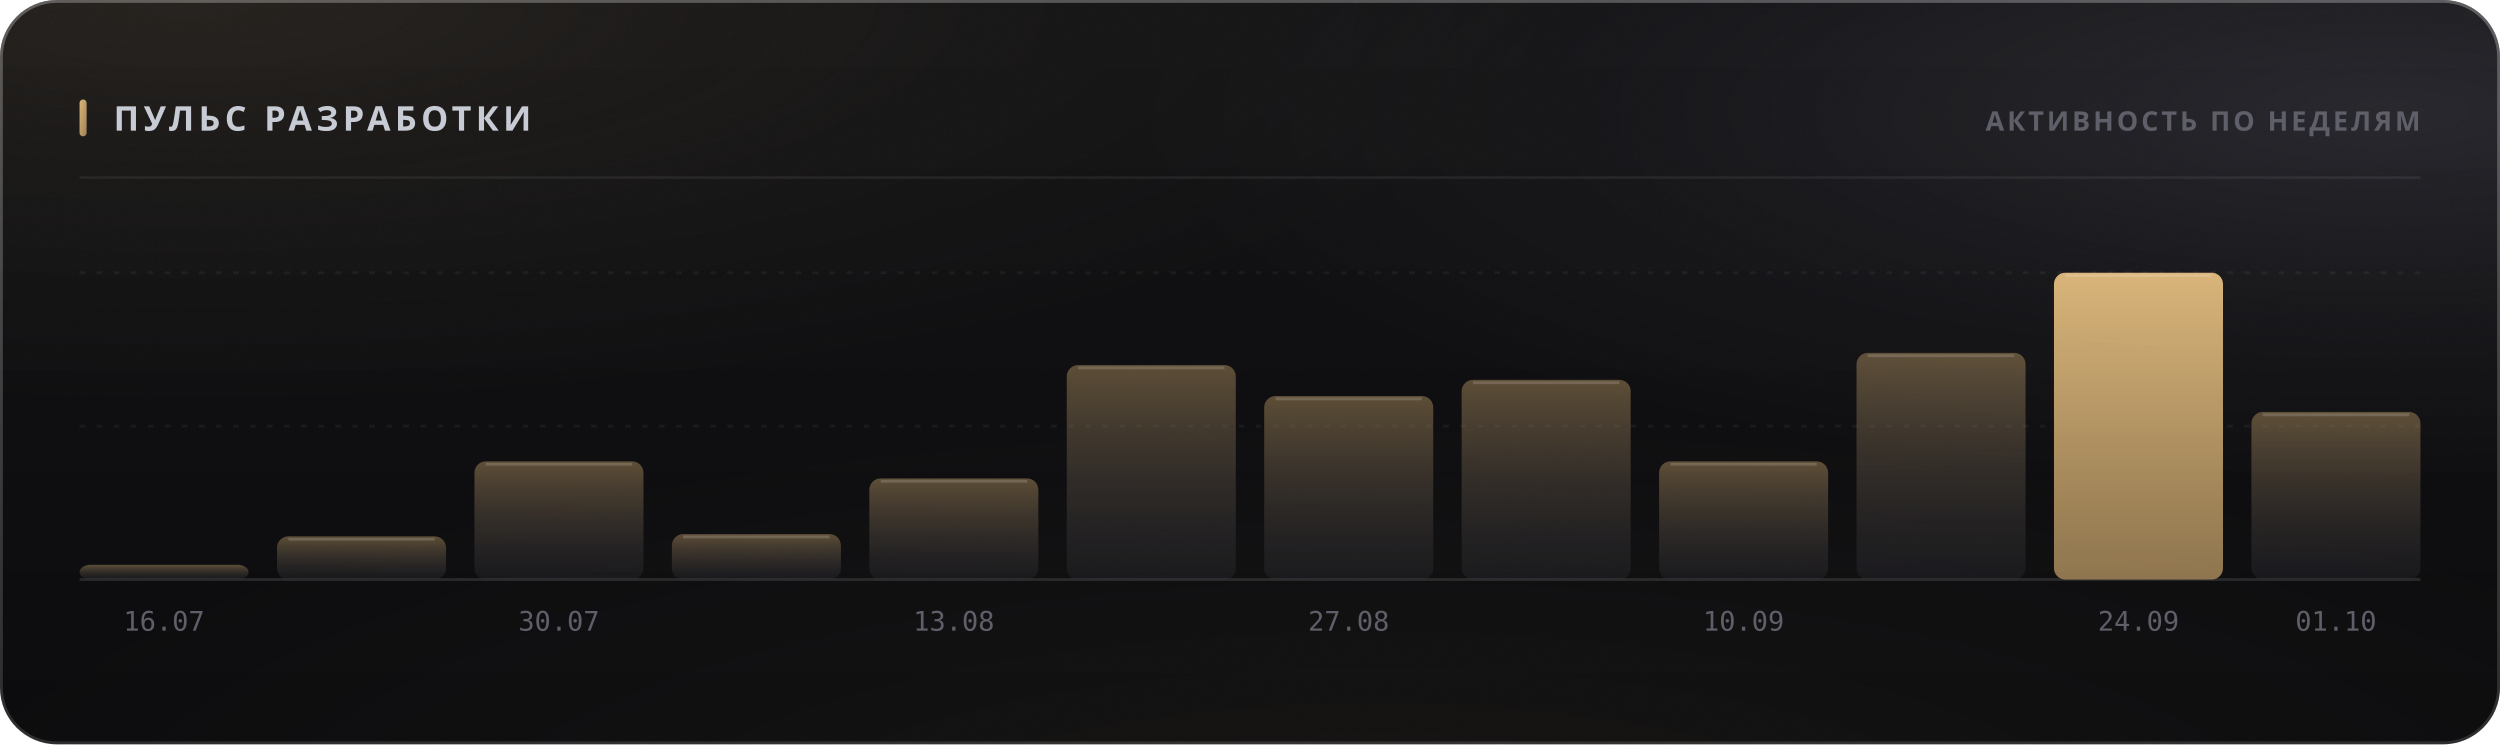
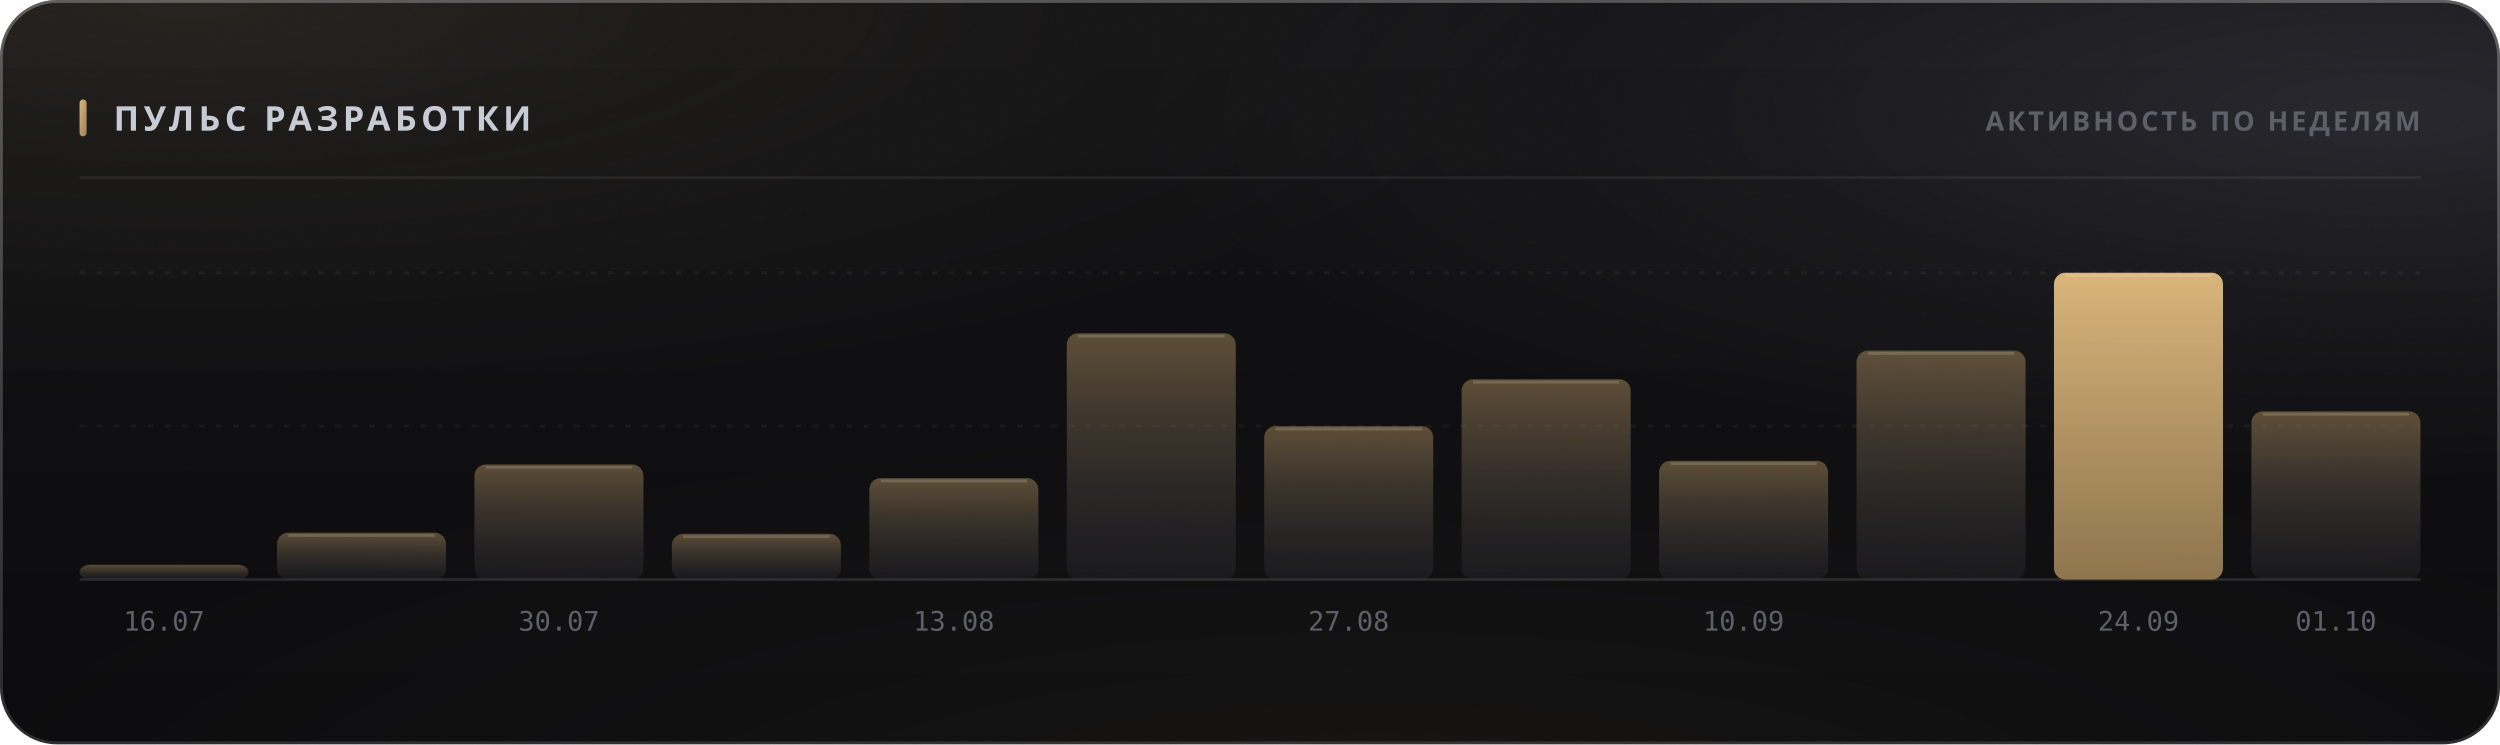
<svg xmlns="http://www.w3.org/2000/svg" width="880" height="262" viewBox="0 0 880 262" role="img">
  <style>
  text { font-family: -apple-system, BlinkMacSystemFont, 'Segoe UI', 'Noto Sans', Helvetica, Arial, sans-serif; }
  .mono { font-family: ui-monospace, 'SF Mono', 'Cascadia Mono', 'DejaVu Sans Mono', Menlo, Consolas, monospace; font-variant-numeric: tabular-nums; }
  .caps { letter-spacing: .1em; text-transform: uppercase; }

  @keyframes sheen  { from { transform: translateX(-120%); } to { transform: translateX(260%); } }
  @keyframes rise   { from { opacity: 0; transform: translateY(6px); } to { opacity: 1; transform: none; } }
  @keyframes slide  { from { opacity: 0; transform: translateX(-8px); } to { opacity: 1; transform: none; } }
  @keyframes grow   { from { transform: scaleY(0); } to { transform: scaleY(1); } }
  @keyframes widen  { from { transform: scaleX(0); } to { transform: scaleX(1); } }
  @keyframes draw   { from { stroke-dashoffset: 200; } to { stroke-dashoffset: 0; } }

  .sheen { animation: sheen 5.5s cubic-bezier(.45,0,.2,1) infinite; }
  .rise  { animation: rise .5s cubic-bezier(.16,1,.3,1) both; }
  .slide { animation: slide .42s cubic-bezier(.16,1,.3,1) both; }
  .bar   { transform-box: fill-box; transform-origin: 50% 100%;
           animation: grow .62s cubic-bezier(.16,1,.3,1) both; }
  .fill  { transform-box: fill-box; transform-origin: 0% 50%;
           animation: widen .8s cubic-bezier(.16,1,.3,1) both; }
  /* The hidden start state lives in the keyframes, never in the static rule.
     A renderer that ignores CSS animations then falls back to the FINISHED
     state — a drawn line, visible text — instead of an empty panel. */
  .spark { stroke-dasharray: 200;
           animation: draw 1.1s cubic-bezier(.16,1,.3,1) both; }

  @media (prefers-reduced-motion: reduce) {
    .sheen { animation: none; opacity: 0; }
    .rise, .slide, .bar, .fill, .spark { animation: none; opacity: 1; transform: none;
                                         stroke-dashoffset: 0; }
  }</style>
  <defs>
    <filter id="grain5" x="0" y="0" width="100%" height="100%">
      <feTurbulence type="fractalNoise" baseFrequency="0.85" numOctaves="3" stitchTiles="stitch" />
      <feColorMatrix type="saturate" values="0" />
    </filter>
    <linearGradient id="accent1" x1="0" y1="0" x2="1" y2="1">
      <stop offset="0%" stop-color="#d9b57a" />
      <stop offset="100%" stop-color="#9d8155" />
    </linearGradient>
    <radialGradient id="aurora6" cx="0.08" cy="0" r="0.55">
      <stop offset="0%" stop-color="#d9b47a" stop-opacity="0.1" />
      <stop offset="55%" stop-color="#d9b47a" stop-opacity="0.035" />
      <stop offset="100%" stop-color="#d9b47a" stop-opacity="0" />
    </radialGradient>
    <radialGradient id="aurora7" cx="0.95" cy="0.15" r="0.5">
      <stop offset="0%" stop-color="#706f83" stop-opacity="0.22" />
      <stop offset="55%" stop-color="#706f83" stop-opacity="0.077" />
      <stop offset="100%" stop-color="#706f83" stop-opacity="0" />
    </radialGradient>
    <radialGradient id="aurora8" cx="0.55" cy="1.15" r="0.6">
      <stop offset="0%" stop-color="#b39b74" stop-opacity="0.07" />
      <stop offset="55%" stop-color="#b39b74" stop-opacity="0.025" />
      <stop offset="100%" stop-color="#b39b74" stop-opacity="0" />
    </radialGradient>
    <linearGradient id="glass2" x1="0" y1="0" x2="0" y2="1">
      <stop offset="0%" stop-color="#ffffff" stop-opacity="0.036" />
      <stop offset="100%" stop-color="#ffffff" stop-opacity="0.007" />
    </linearGradient>
    <linearGradient id="rim3" x1="0" y1="0" x2="0" y2="1">
      <stop offset="0%" stop-color="#ffffff" stop-opacity="0.182" />
      <stop offset="100%" stop-color="#ffffff" stop-opacity="0.025" />
    </linearGradient>
    <linearGradient id="spec4" x1="0" y1="0" x2="1" y2="0">
      <stop offset="0%" stop-color="#ffffff" stop-opacity="0" />
      <stop offset="35%" stop-color="#ffffff" stop-opacity="0.336" />
      <stop offset="70%" stop-color="#ffffff" stop-opacity="0.118" />
      <stop offset="100%" stop-color="#ffffff" stop-opacity="0" />
    </linearGradient>
    <linearGradient id="barfill9" x1="0" y1="0" x2="0" y2="1">
      <stop offset="0%" stop-color="#9d8155" stop-opacity="0.55" />
      <stop offset="100%" stop-color="#3c3c47" stop-opacity="0.22" />
    </linearGradient>
    <linearGradient id="barfill10" x1="0" y1="0" x2="0" y2="1">
      <stop offset="0%" stop-color="#9d8155" stop-opacity="0.55" />
      <stop offset="100%" stop-color="#3c3c47" stop-opacity="0.22" />
    </linearGradient>
    <linearGradient id="barfill11" x1="0" y1="0" x2="0" y2="1">
      <stop offset="0%" stop-color="#9d8155" stop-opacity="0.55" />
      <stop offset="100%" stop-color="#3c3c47" stop-opacity="0.22" />
    </linearGradient>
    <linearGradient id="barfill12" x1="0" y1="0" x2="0" y2="1">
      <stop offset="0%" stop-color="#9d8155" stop-opacity="0.55" />
      <stop offset="100%" stop-color="#3c3c47" stop-opacity="0.22" />
    </linearGradient>
    <linearGradient id="barfill13" x1="0" y1="0" x2="0" y2="1">
      <stop offset="0%" stop-color="#9d8155" stop-opacity="0.55" />
      <stop offset="100%" stop-color="#3c3c47" stop-opacity="0.22" />
    </linearGradient>
    <linearGradient id="barfill14" x1="0" y1="0" x2="0" y2="1">
      <stop offset="0%" stop-color="#9d8155" stop-opacity="0.55" />
      <stop offset="100%" stop-color="#3c3c47" stop-opacity="0.22" />
    </linearGradient>
    <linearGradient id="barfill15" x1="0" y1="0" x2="0" y2="1">
      <stop offset="0%" stop-color="#9d8155" stop-opacity="0.55" />
      <stop offset="100%" stop-color="#3c3c47" stop-opacity="0.22" />
    </linearGradient>
    <linearGradient id="barfill16" x1="0" y1="0" x2="0" y2="1">
      <stop offset="0%" stop-color="#9d8155" stop-opacity="0.55" />
      <stop offset="100%" stop-color="#3c3c47" stop-opacity="0.22" />
    </linearGradient>
    <linearGradient id="barfill17" x1="0" y1="0" x2="0" y2="1">
      <stop offset="0%" stop-color="#9d8155" stop-opacity="0.55" />
      <stop offset="100%" stop-color="#3c3c47" stop-opacity="0.22" />
    </linearGradient>
    <linearGradient id="barfill18" x1="0" y1="0" x2="0" y2="1">
      <stop offset="0%" stop-color="#9d8155" stop-opacity="0.55" />
      <stop offset="100%" stop-color="#3c3c47" stop-opacity="0.22" />
    </linearGradient>
    <linearGradient id="barfill19" x1="0" y1="0" x2="0" y2="1">
      <stop offset="0%" stop-color="#d9b57a" stop-opacity="1" />
      <stop offset="100%" stop-color="#9d8155" stop-opacity="0.9" />
    </linearGradient>
    <linearGradient id="barfill20" x1="0" y1="0" x2="0" y2="1">
      <stop offset="0%" stop-color="#9d8155" stop-opacity="0.55" />
      <stop offset="100%" stop-color="#3c3c47" stop-opacity="0.22" />
    </linearGradient>
  </defs>
  <rect width="880" height="262" rx="20" fill="#0a0a0c" />
  <rect width="880" height="262" rx="20" fill="url(#aurora6)" />
  <rect width="880" height="262" rx="20" fill="url(#aurora7)" />
  <rect width="880" height="262" rx="20" fill="url(#aurora8)" />
  <rect width="880" height="262" rx="20" fill="url(#glass2)" />
  <rect width="880" height="262" rx="20" filter="url(#grain5)" opacity="0.085" style="mix-blend-mode:overlay" />
  <rect x=".5" y=".5" width="879" height="261" rx="19.5" fill="none" stroke="rgba(255,255,255,0.11)" />
  <rect x=".5" y=".5" width="879" height="261" rx="19.5" fill="none" stroke="url(#rim3)" />
  <path d="M20 1 H860" stroke="url(#spec4)" stroke-width="1.2" fill="none" />
  <rect x="28" y="35" width="2.5" height="13" rx="1.25" fill="url(#accent1)" />
  <text x="40" y="46" font-size="12" font-weight="700" fill="#c7cbd4" letter-spacing="0.13em">ПУЛЬС РАЗРАБОТКИ</text>
  <text x="852" y="46" font-size="9.5" font-weight="600" fill="#5e5f68" text-anchor="end" letter-spacing="0.11em">АКТИВНОСТЬ ПО НЕДЕЛЯМ</text>
  <path d="M28 62.5 H852" stroke="rgba(255,255,255,0.06)" stroke-width="1" />
  <path d="M28 150.0 H852" stroke="rgba(255,255,255,0.05)" stroke-width="1" stroke-dasharray="2 4" />
  <path d="M28 96.0 H852" stroke="rgba(255,255,255,0.05)" stroke-width="1" stroke-dasharray="2 4" />
  <path d="M28 204 H852" stroke="rgba(255,255,255,0.11)" stroke-width="1" />
  <rect class="bar" x="28.0" y="198.8" width="59.5" height="5.2" rx="4" fill="url(#barfill9)" opacity="1" style="animation-delay:0s" />
  <text x="57.75" y="222" font-size="9.5" font-weight="400" fill="#5e5f68" text-anchor="middle" class="mono">16.07</text>
-   <rect class="bar" x="97.5" y="188.8" width="59.5" height="15.2" rx="4" fill="url(#barfill10)" opacity="1" style="animation-delay:0.038s" />
-   <path d="M101.5 189.8 H153.0" stroke="rgba(255,255,255,0.154)" stroke-width="1" />
-   <rect class="bar" x="167.0" y="162.4" width="59.5" height="41.6" rx="4" fill="url(#barfill11)" opacity="1" style="animation-delay:0.076s" />
-   <path d="M171.0 163.4 H222.5" stroke="rgba(255,255,255,0.154)" stroke-width="1" />
+   <rect class="bar" x="97.5" y="187.5" width="59.5" height="16.5" rx="4" fill="url(#barfill10)" opacity="1" style="animation-delay:0.038s" />
+   <path d="M101.5 188.5 H153.0" stroke="rgba(255,255,255,0.154)" stroke-width="1" />
+   <rect class="bar" x="167.0" y="163.5" width="59.5" height="40.5" rx="4" fill="url(#barfill11)" opacity="1" style="animation-delay:0.076s" />
+   <path d="M171.0 164.5 H222.5" stroke="rgba(255,255,255,0.154)" stroke-width="1" />
  <text x="196.75" y="222" font-size="9.5" font-weight="400" fill="#5e5f68" text-anchor="middle" class="mono">30.07</text>
-   <rect class="bar" x="236.5" y="188.0" width="59.5" height="16.0" rx="4" fill="url(#barfill12)" opacity="1" style="animation-delay:0.114s" />
-   <path d="M240.5 189.0 H292.0" stroke="rgba(255,255,255,0.154)" stroke-width="1" />
-   <rect class="bar" x="306.0" y="168.4" width="59.5" height="35.6" rx="4" fill="url(#barfill13)" opacity="1" style="animation-delay:0.152s" />
-   <path d="M310.0 169.4 H361.5" stroke="rgba(255,255,255,0.154)" stroke-width="1" />
+   <rect class="bar" x="236.5" y="187.9" width="59.5" height="16.1" rx="4" fill="url(#barfill12)" opacity="1" style="animation-delay:0.114s" />
+   <path d="M240.5 188.9 H292.0" stroke="rgba(255,255,255,0.154)" stroke-width="1" />
+   <rect class="bar" x="306.0" y="168.3" width="59.5" height="35.7" rx="4" fill="url(#barfill13)" opacity="1" style="animation-delay:0.152s" />
+   <path d="M310.0 169.3 H361.5" stroke="rgba(255,255,255,0.154)" stroke-width="1" />
  <text x="335.75" y="222" font-size="9.5" font-weight="400" fill="#5e5f68" text-anchor="middle" class="mono">13.08</text>
-   <rect class="bar" x="375.5" y="128.5" width="59.5" height="75.5" rx="4" fill="url(#barfill14)" opacity="1" style="animation-delay:0.19s" />
-   <path d="M379.5 129.5 H431.0" stroke="rgba(255,255,255,0.154)" stroke-width="1" />
-   <rect class="bar" x="445.0" y="139.4" width="59.5" height="64.6" rx="4" fill="url(#barfill15)" opacity="1" style="animation-delay:0.228s" />
-   <path d="M449.0 140.4 H500.5" stroke="rgba(255,255,255,0.154)" stroke-width="1" />
+   <rect class="bar" x="375.5" y="117.3" width="59.5" height="86.7" rx="4" fill="url(#barfill14)" opacity="1" style="animation-delay:0.19s" />
+   <path d="M379.5 118.3 H431.0" stroke="rgba(255,255,255,0.154)" stroke-width="1" />
+   <rect class="bar" x="445.0" y="150.0" width="59.5" height="54.0" rx="4" fill="url(#barfill15)" opacity="1" style="animation-delay:0.228s" />
+   <path d="M449.0 151.0 H500.5" stroke="rgba(255,255,255,0.154)" stroke-width="1" />
  <text x="474.75" y="222" font-size="9.5" font-weight="400" fill="#5e5f68" text-anchor="middle" class="mono">27.08</text>
-   <rect class="bar" x="514.5" y="133.7" width="59.5" height="70.3" rx="4" fill="url(#barfill16)" opacity="1" style="animation-delay:0.266s" />
-   <path d="M518.5 134.7 H570.0" stroke="rgba(255,255,255,0.154)" stroke-width="1" />
-   <rect class="bar" x="584.0" y="162.4" width="59.5" height="41.6" rx="4" fill="url(#barfill17)" opacity="1" style="animation-delay:0.304s" />
-   <path d="M588.0 163.4 H639.5" stroke="rgba(255,255,255,0.154)" stroke-width="1" />
+   <rect class="bar" x="514.5" y="133.5" width="59.5" height="70.5" rx="4" fill="url(#barfill16)" opacity="1" style="animation-delay:0.266s" />
+   <path d="M518.5 134.5 H570.0" stroke="rgba(255,255,255,0.154)" stroke-width="1" />
+   <rect class="bar" x="584.0" y="162.2" width="59.5" height="41.8" rx="4" fill="url(#barfill17)" opacity="1" style="animation-delay:0.304s" />
+   <path d="M588.0 163.2 H639.5" stroke="rgba(255,255,255,0.154)" stroke-width="1" />
  <text x="613.75" y="222" font-size="9.5" font-weight="400" fill="#5e5f68" text-anchor="middle" class="mono">10.09</text>
-   <rect class="bar" x="653.5" y="124.2" width="59.5" height="79.8" rx="4" fill="url(#barfill18)" opacity="1" style="animation-delay:0.342s" />
-   <path d="M657.5 125.2 H709.0" stroke="rgba(255,255,255,0.154)" stroke-width="1" />
+   <rect class="bar" x="653.5" y="123.4" width="59.5" height="80.6" rx="4" fill="url(#barfill18)" opacity="1" style="animation-delay:0.342s" />
+   <path d="M657.5 124.4 H709.0" stroke="rgba(255,255,255,0.154)" stroke-width="1" />
  <rect class="bar" x="723.0" y="96.0" width="59.5" height="108.0" rx="4" fill="url(#barfill19)" opacity="1" style="animation-delay:0.38s" />
  <path d="M727.0 97.0 H778.5" stroke="rgba(255,255,255,0.154)" stroke-width="1" />
  <text x="752.75" y="222" font-size="9.5" font-weight="400" fill="#5e5f68" text-anchor="middle" class="mono">24.09</text>
-   <rect class="bar" x="792.5" y="145.0" width="59.5" height="59.0" rx="4" fill="url(#barfill20)" opacity="1" style="animation-delay:0.418s" />
-   <path d="M796.5 146.0 H848.0" stroke="rgba(255,255,255,0.154)" stroke-width="1" />
+   <rect class="bar" x="792.5" y="144.8" width="59.5" height="59.2" rx="4" fill="url(#barfill20)" opacity="1" style="animation-delay:0.418s" />
+   <path d="M796.5 145.8 H848.0" stroke="rgba(255,255,255,0.154)" stroke-width="1" />
  <text x="822.25" y="222" font-size="9.5" font-weight="400" fill="#5e5f68" text-anchor="middle" class="mono">01.10</text>
</svg>
